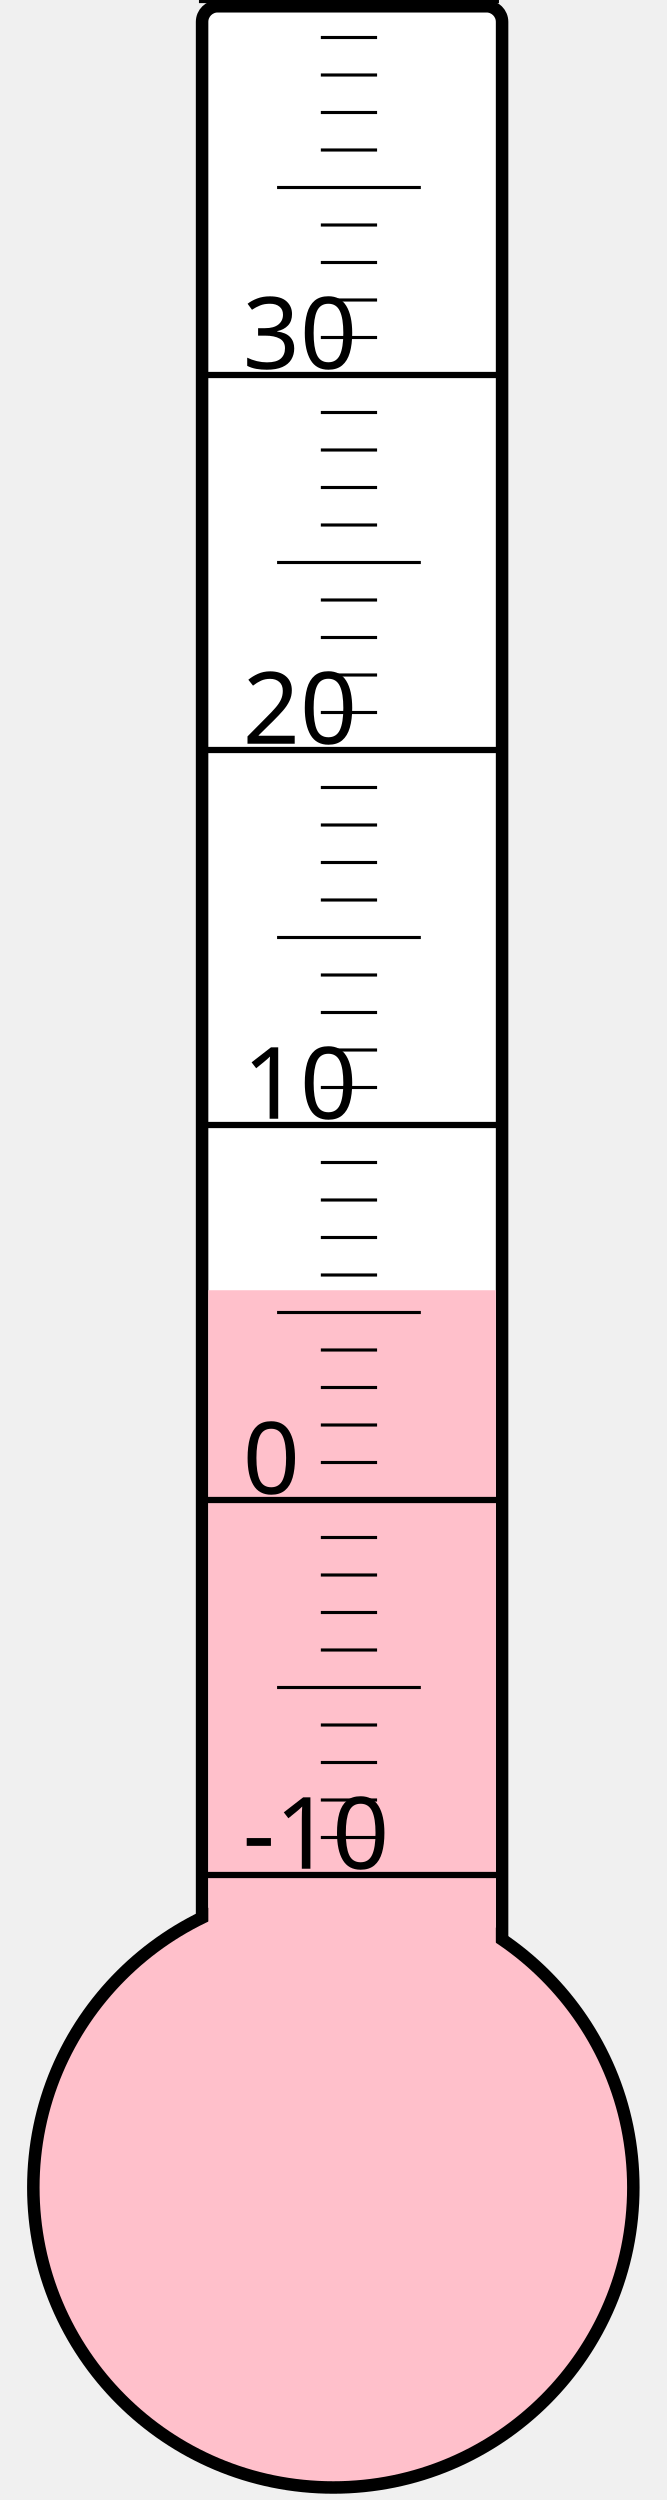
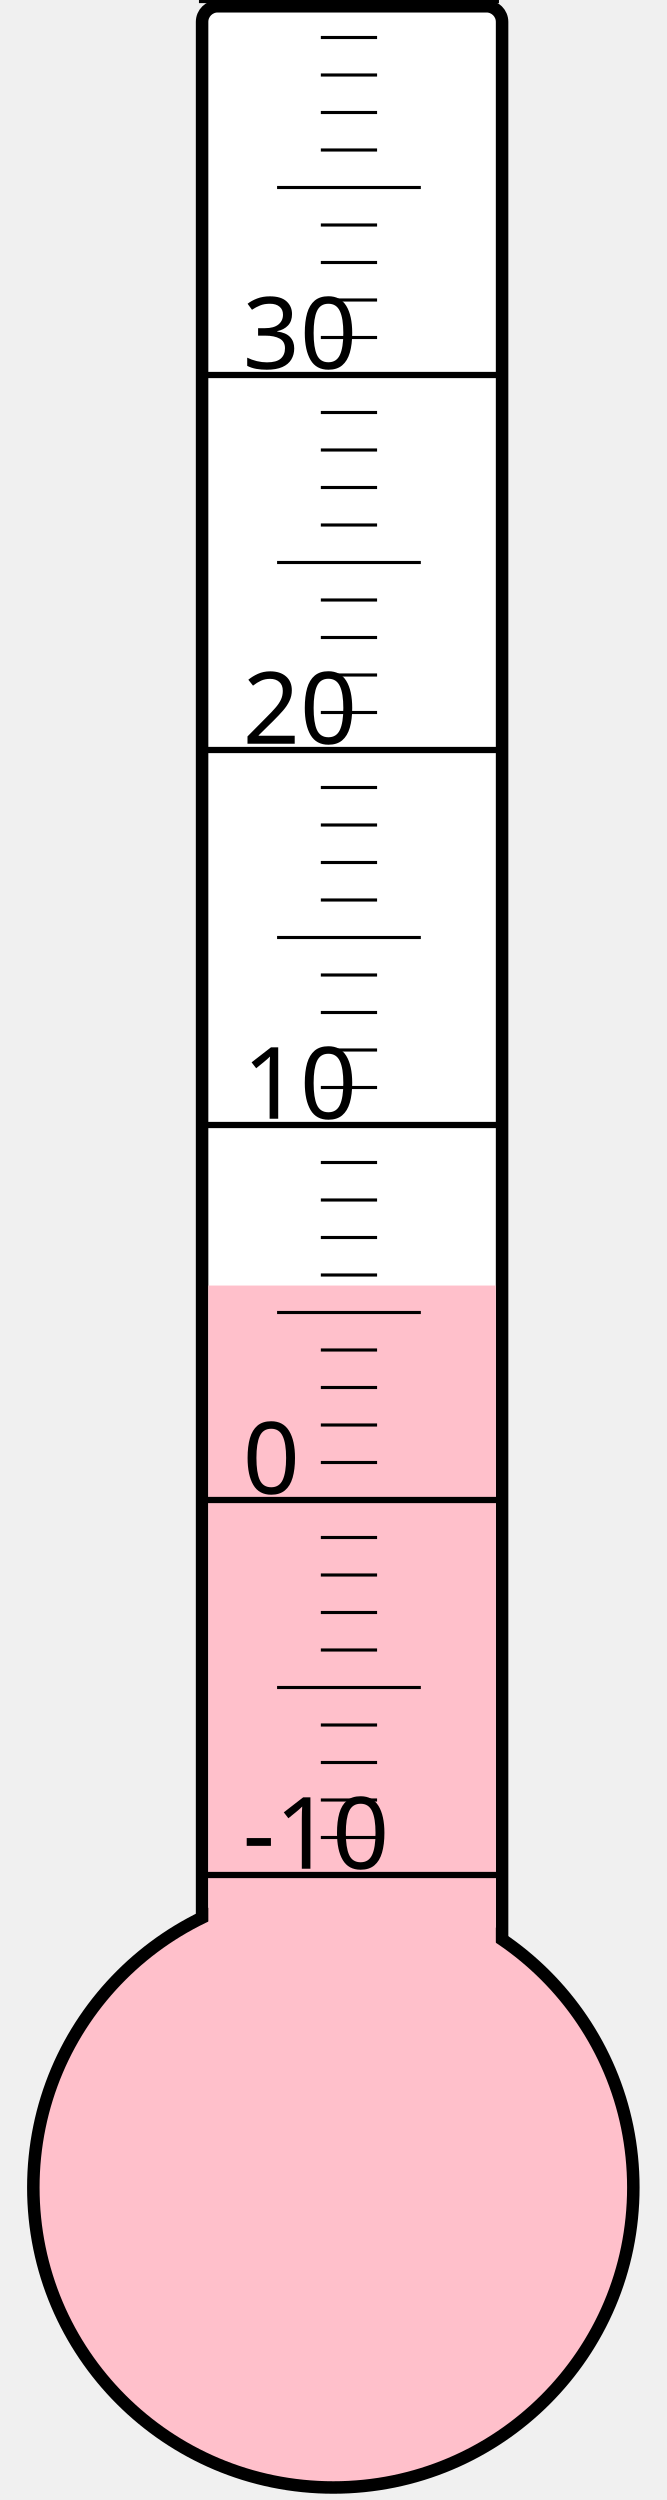
<svg xmlns="http://www.w3.org/2000/svg" width="40px" height="150px" viewBox="0 0 200 800">
  <rect width="200" height="800" x="0" y="0" style="fill: #ffffeb; fill-opacity: 0;" />
  <rect width="96" height="680" x="58" y="2" rx="5" ry="5" style="fill: white; fill-opacity: 1; stroke: black; stroke-width: 4;" />
  <circle cx="100" cy="700" r="96" style="fill: pink; stroke: black; stroke-width: 4;" />
-   <rect width="92" height="287.125" x="60" y="412.875" style="fill: pink; fill-opacity: 1; stroke-width: 0;" />
+   <rect width="92" height="288.625" x="60" y="411.375" style="fill: pink; fill-opacity: 1; stroke-width: 0;" />
  <text x="71" y="598" style="font-family: sans-serif; font-size: 24pt;">-10</text>
  <text x="71" y="478" style="font-family: sans-serif; font-size: 24pt;">0</text>
  <text x="71" y="358" style="font-family: sans-serif; font-size: 24pt;">10</text>
  <text x="71" y="238" style="font-family: sans-serif; font-size: 24pt;">20</text>
  <text x="71" y="118" style="font-family: sans-serif; font-size: 24pt;">30</text>
  <g style="stroke: black;">
    <line x1="57" y1="600" x2="153" y2="600" style="stroke-width: 2;" />
    <line x1="96" y1="588" x2="114" y2="588" style="stroke-width: 1;" />
    <line x1="96" y1="576" x2="114" y2="576" style="stroke-width: 1;" />
    <line x1="96" y1="564" x2="114" y2="564" style="stroke-width: 1;" />
    <line x1="96" y1="552" x2="114" y2="552" style="stroke-width: 1;" />
    <line x1="82" y1="540" x2="128" y2="540" style="stroke-width: 1;" />
    <line x1="96" y1="528" x2="114" y2="528" style="stroke-width: 1;" />
    <line x1="96" y1="516" x2="114" y2="516" style="stroke-width: 1;" />
    <line x1="96" y1="504" x2="114" y2="504" style="stroke-width: 1;" />
    <line x1="96" y1="492" x2="114" y2="492" style="stroke-width: 1;" />
    <line x1="57" y1="480" x2="153" y2="480" style="stroke-width: 2;" />
    <line x1="96" y1="468" x2="114" y2="468" style="stroke-width: 1;" />
    <line x1="96" y1="456" x2="114" y2="456" style="stroke-width: 1;" />
    <line x1="96" y1="444" x2="114" y2="444" style="stroke-width: 1;" />
    <line x1="96" y1="432" x2="114" y2="432" style="stroke-width: 1;" />
    <line x1="82" y1="420" x2="128" y2="420" style="stroke-width: 1;" />
    <line x1="96" y1="408" x2="114" y2="408" style="stroke-width: 1;" />
    <line x1="96" y1="396" x2="114" y2="396" style="stroke-width: 1;" />
    <line x1="96" y1="384" x2="114" y2="384" style="stroke-width: 1;" />
    <line x1="96" y1="372" x2="114" y2="372" style="stroke-width: 1;" />
    <line x1="57" y1="360" x2="153" y2="360" style="stroke-width: 2;" />
    <line x1="96" y1="348" x2="114" y2="348" style="stroke-width: 1;" />
    <line x1="96" y1="336" x2="114" y2="336" style="stroke-width: 1;" />
    <line x1="96" y1="324" x2="114" y2="324" style="stroke-width: 1;" />
    <line x1="96" y1="312" x2="114" y2="312" style="stroke-width: 1;" />
    <line x1="82" y1="300" x2="128" y2="300" style="stroke-width: 1;" />
    <line x1="96" y1="288" x2="114" y2="288" style="stroke-width: 1;" />
    <line x1="96" y1="276" x2="114" y2="276" style="stroke-width: 1;" />
    <line x1="96" y1="264" x2="114" y2="264" style="stroke-width: 1;" />
    <line x1="96" y1="252" x2="114" y2="252" style="stroke-width: 1;" />
    <line x1="57" y1="240" x2="153" y2="240" style="stroke-width: 2;" />
    <line x1="96" y1="228" x2="114" y2="228" style="stroke-width: 1;" />
    <line x1="96" y1="216" x2="114" y2="216" style="stroke-width: 1;" />
    <line x1="96" y1="204" x2="114" y2="204" style="stroke-width: 1;" />
    <line x1="96" y1="192" x2="114" y2="192" style="stroke-width: 1;" />
    <line x1="82" y1="180" x2="128" y2="180" style="stroke-width: 1;" />
    <line x1="96" y1="168" x2="114" y2="168" style="stroke-width: 1;" />
    <line x1="96" y1="156" x2="114" y2="156" style="stroke-width: 1;" />
    <line x1="96" y1="144" x2="114" y2="144" style="stroke-width: 1;" />
    <line x1="96" y1="132" x2="114" y2="132" style="stroke-width: 1;" />
    <line x1="57" y1="120" x2="153" y2="120" style="stroke-width: 2;" />
    <line x1="96" y1="108" x2="114" y2="108" style="stroke-width: 1;" />
    <line x1="96" y1="96" x2="114" y2="96" style="stroke-width: 1;" />
    <line x1="96" y1="84" x2="114" y2="84" style="stroke-width: 1;" />
    <line x1="96" y1="72" x2="114" y2="72" style="stroke-width: 1;" />
    <line x1="82" y1="60" x2="128" y2="60" style="stroke-width: 1;" />
    <line x1="96" y1="48" x2="114" y2="48" style="stroke-width: 1;" />
    <line x1="96" y1="36" x2="114" y2="36" style="stroke-width: 1;" />
    <line x1="96" y1="24" x2="114" y2="24" style="stroke-width: 1;" />
    <line x1="96" y1="12" x2="114" y2="12" style="stroke-width: 1;" />
    <line x1="57" y1="0" x2="153" y2="0" style="stroke-width: 2;" />
  </g>
</svg>
